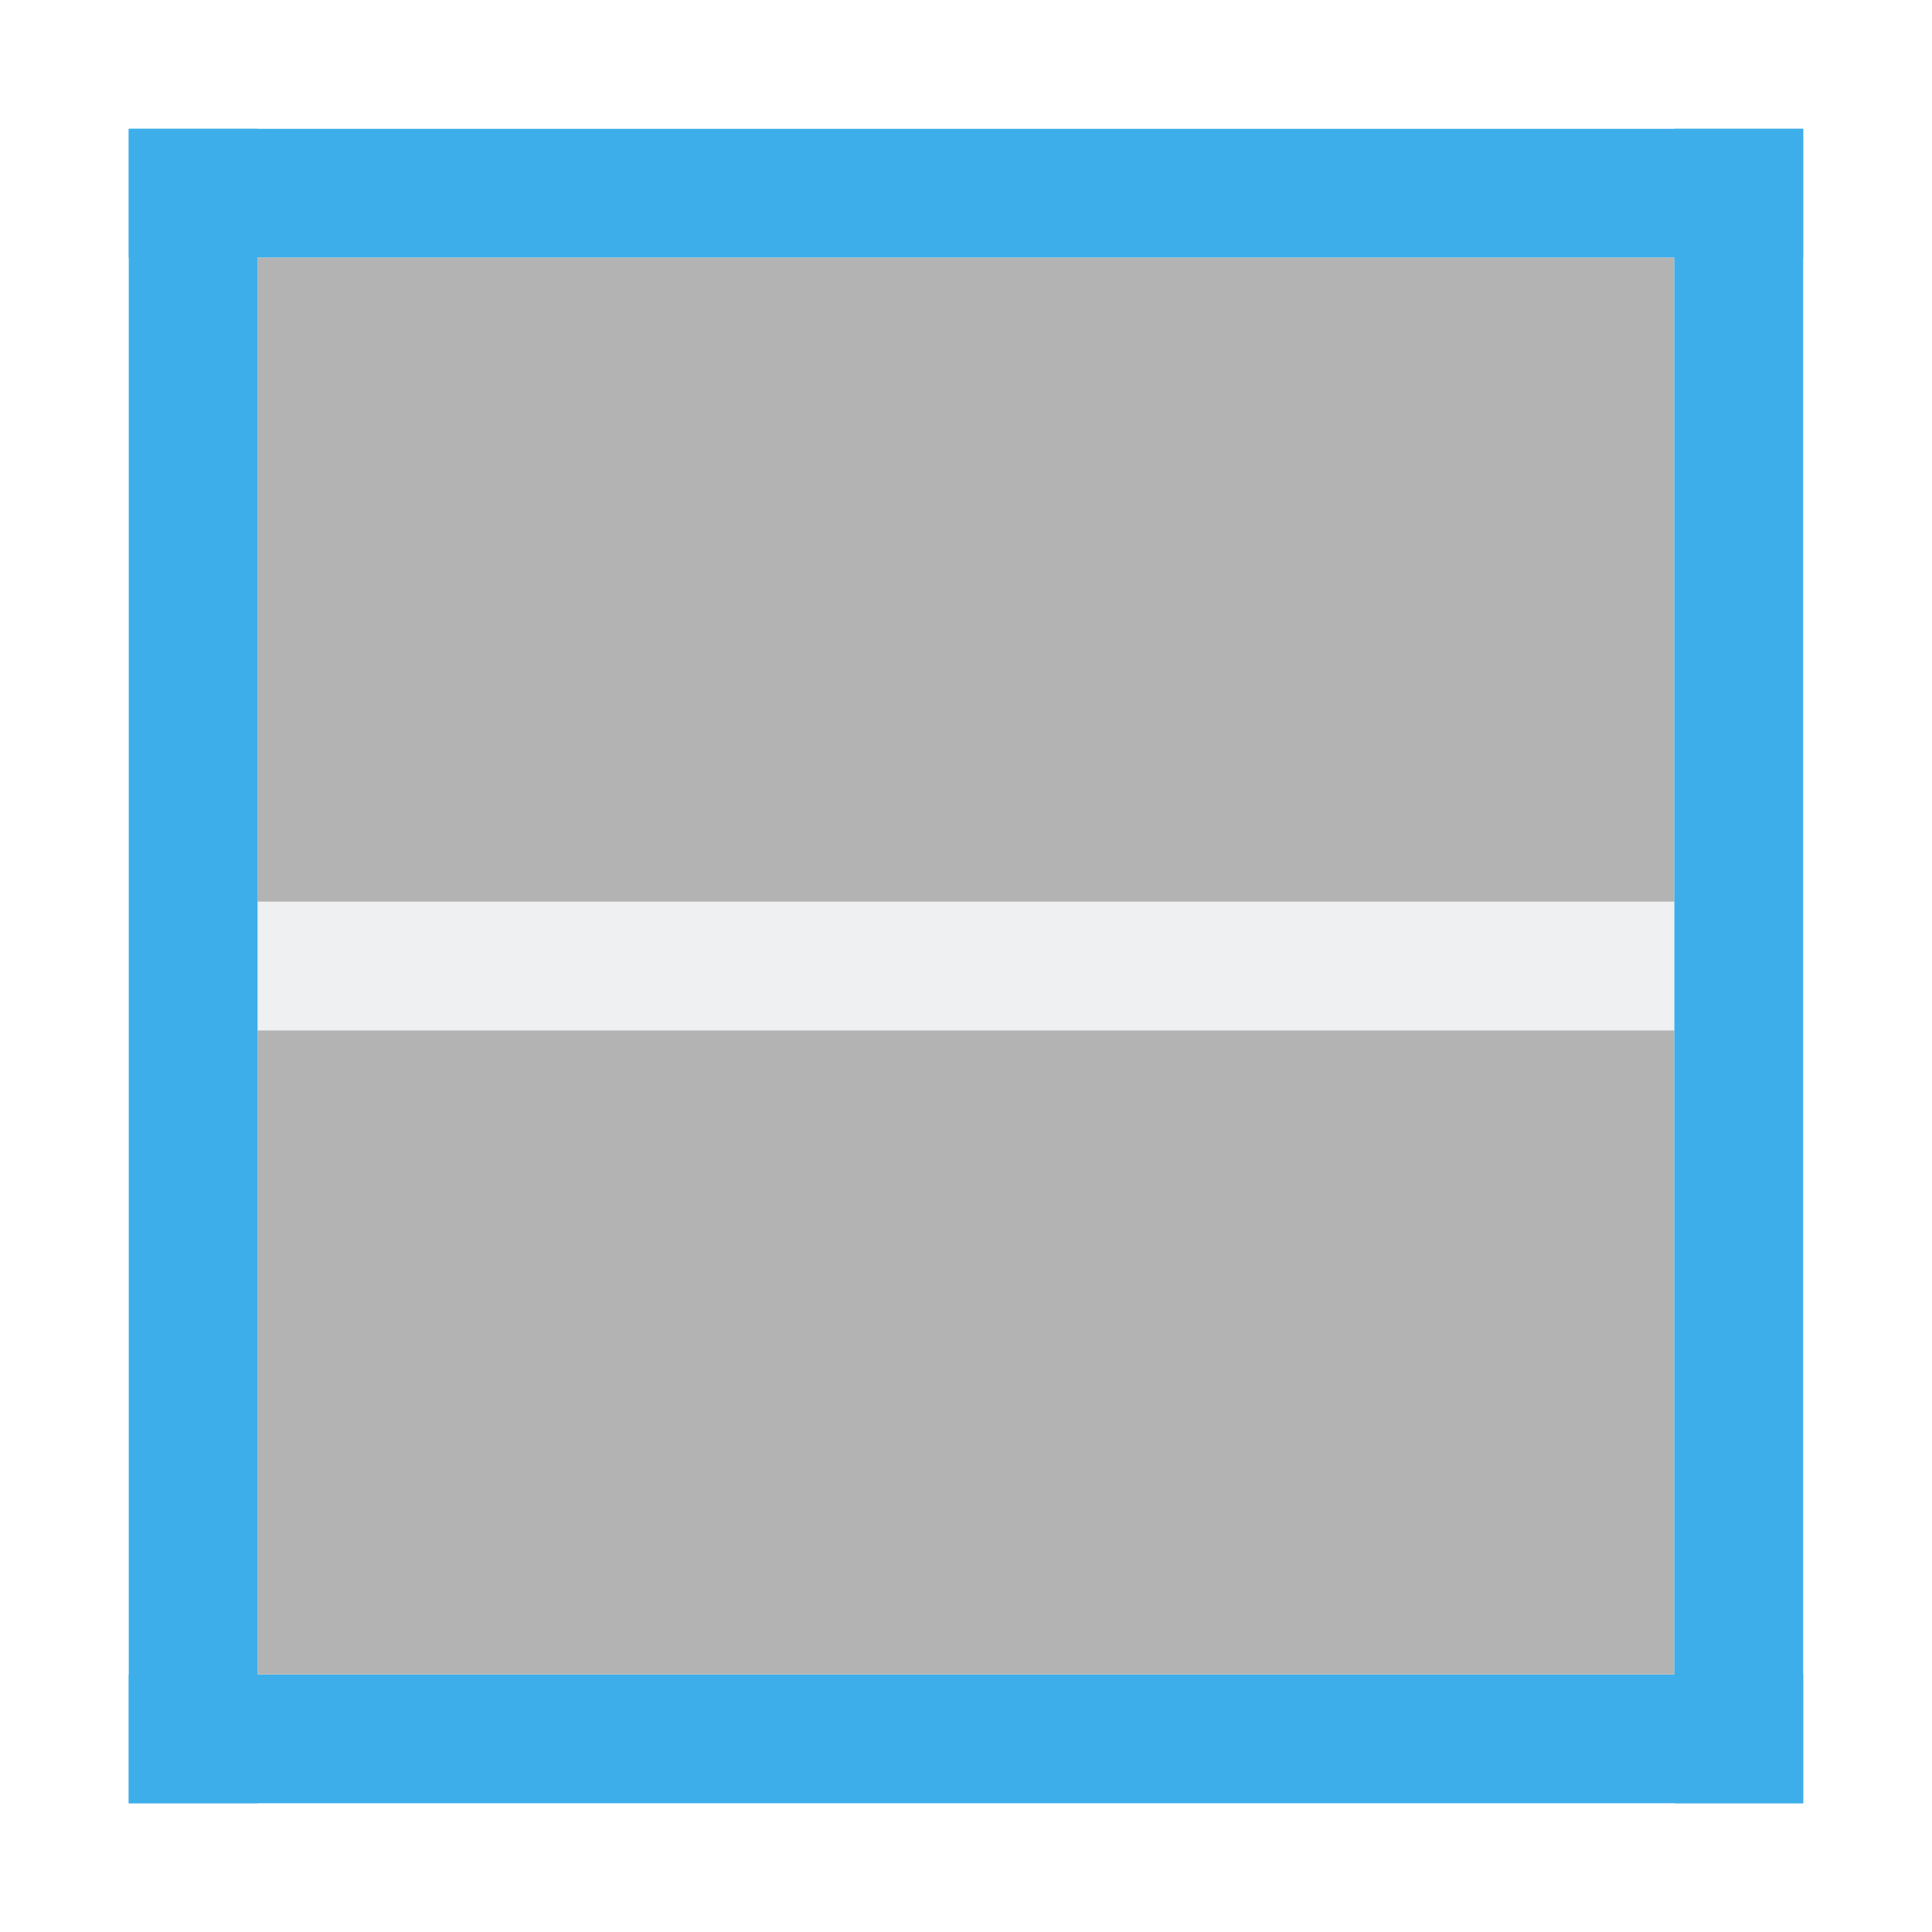
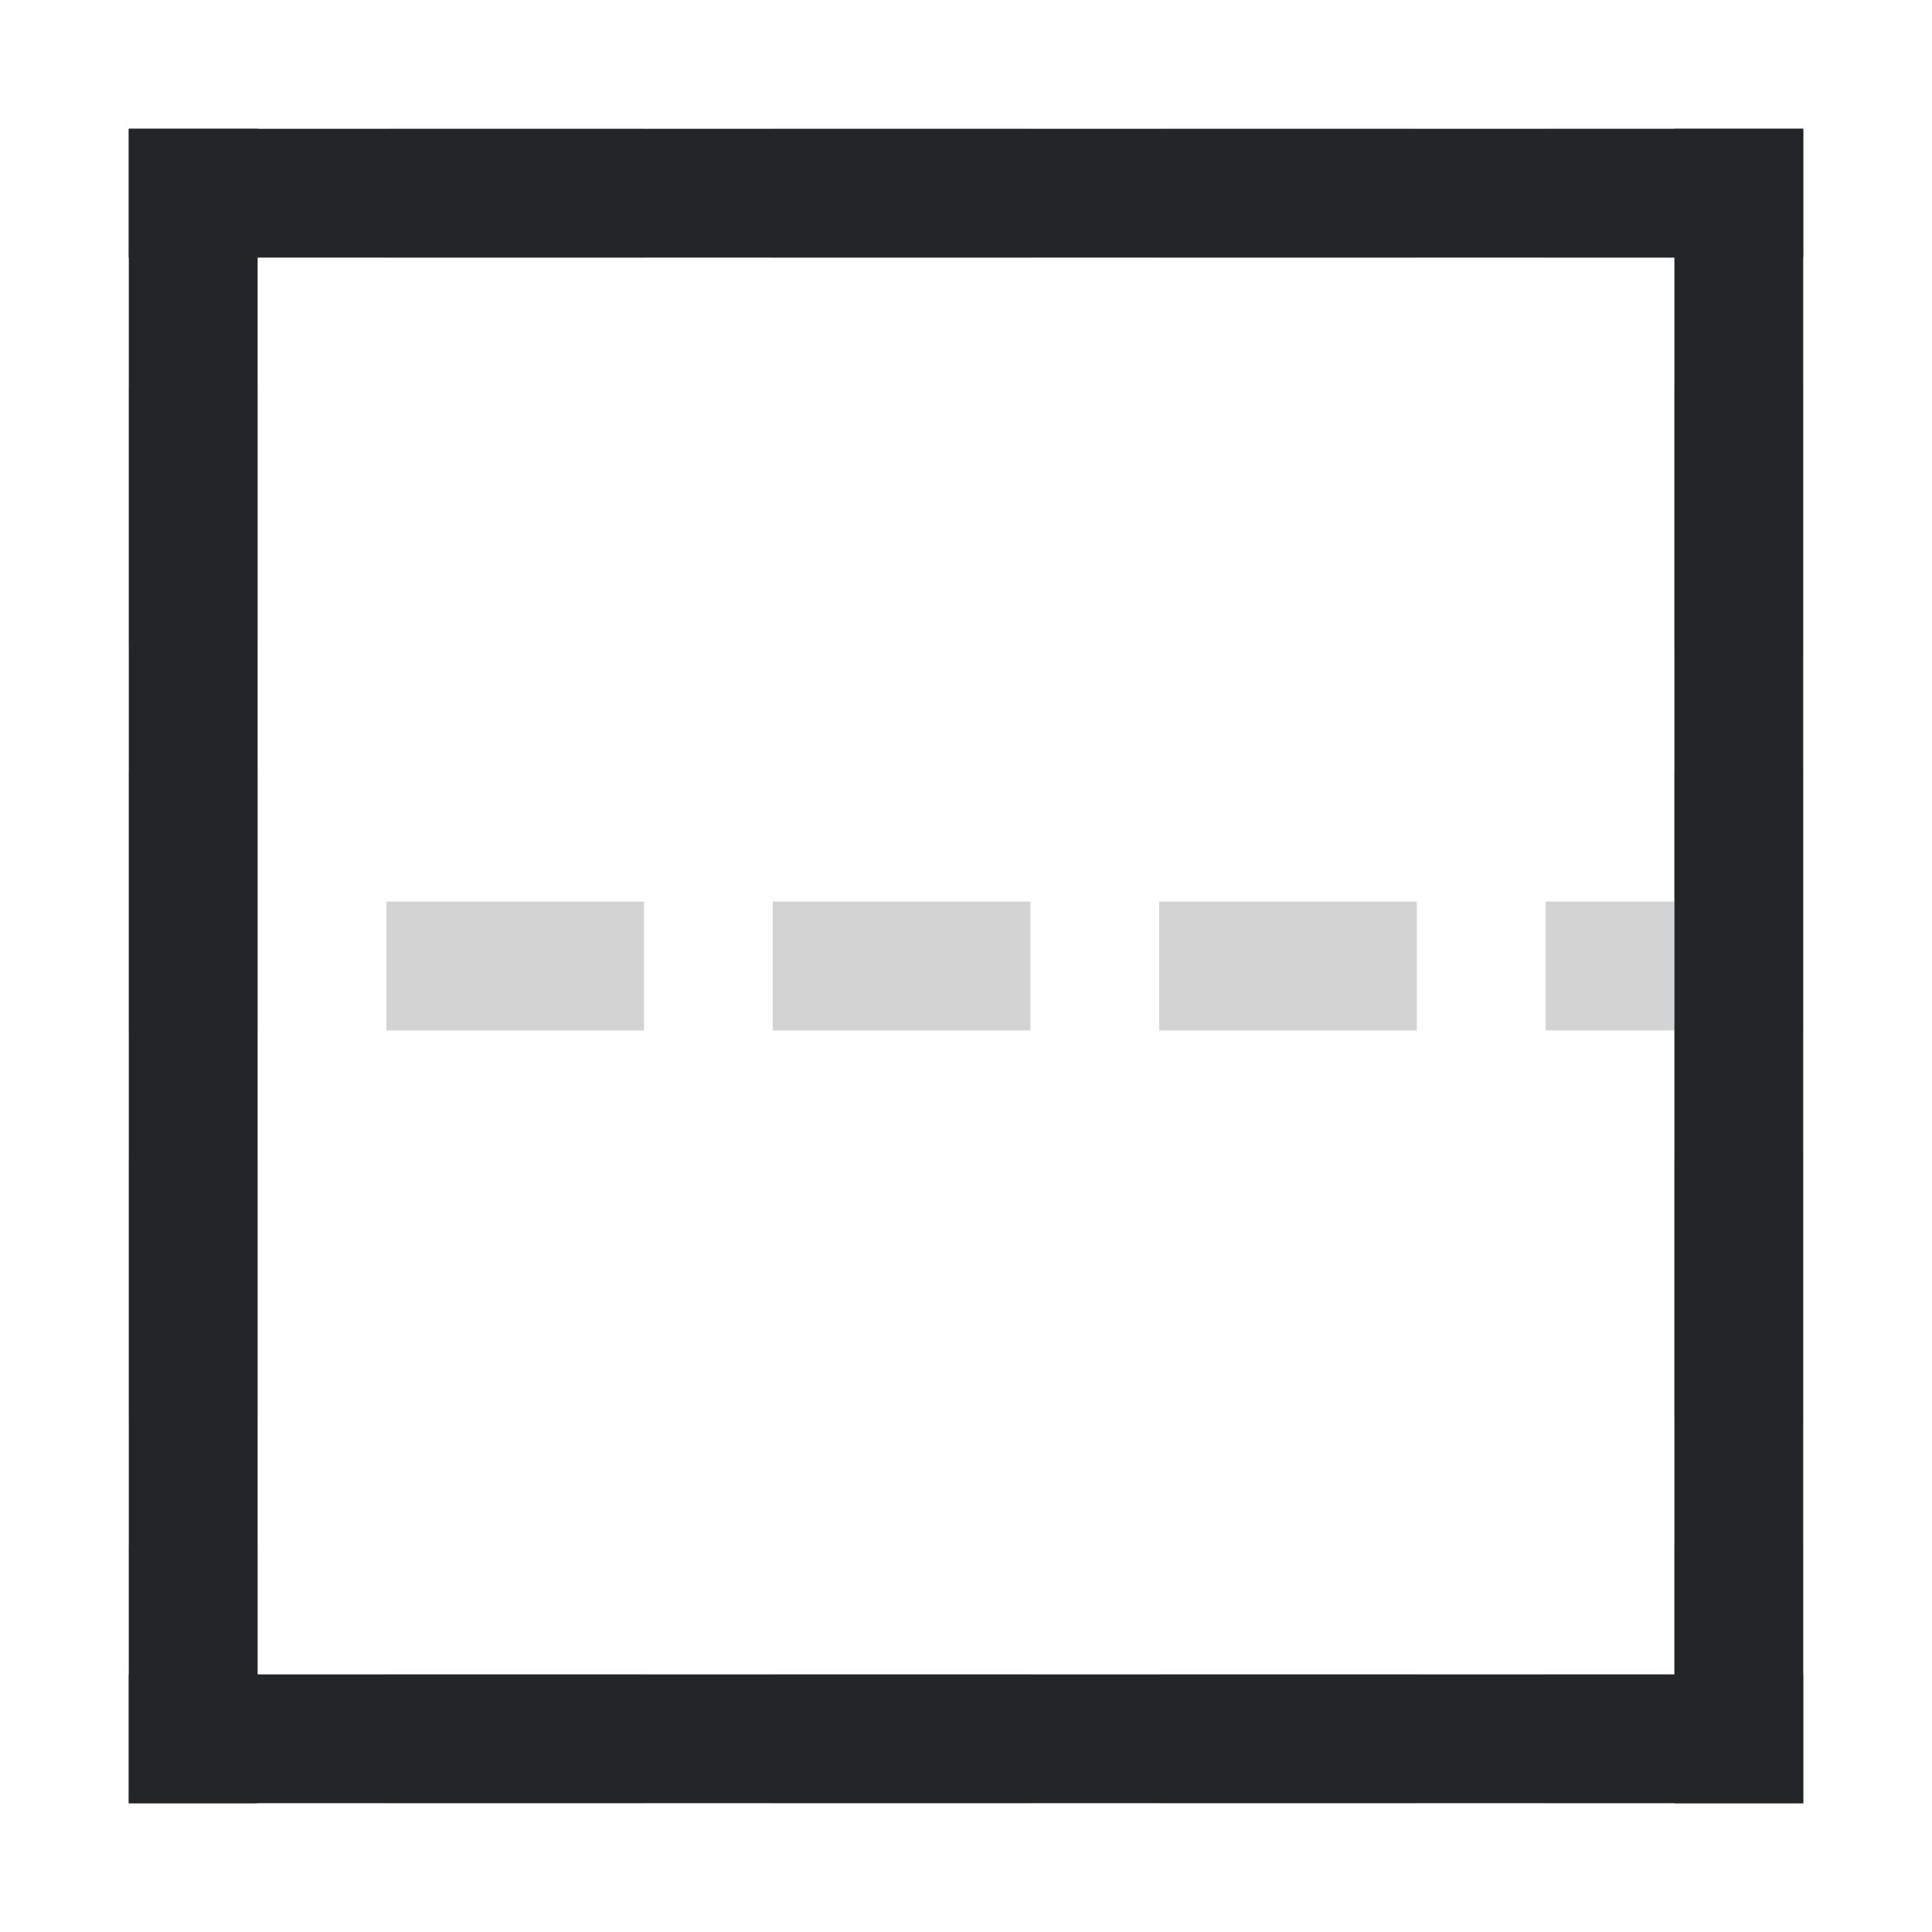
<svg xmlns="http://www.w3.org/2000/svg" height="15" width="15">
-   <g transform="translate(-421.7143 -532.7907)">
-     <path d="m422.714 545.791h13v1h-13z" fill="#3daee9" />
-     <path d="m422.714 533.791h13v1h-13z" fill="#3daee9" />
-     <g transform="scale(-1)">
-       <path d="m-434.714-540.791h11v1h-11z" fill="#eff0f1" />
-       <g fill="#b3b3b3">
-         <path d="m-434.714-545.791h11v5h-11z" />
-         <path d="m-434.714-539.791h11v5h-11z" />
-       </g>
-     </g>
-     <g fill="#3daee9">
-       <path d="m434.714 533.791h1v13h-1z" />
-       <path d="m422.714 533.791h1v13h-1z" />
-     </g>
+   <path d="m1 1v1h1v-1zm2 0v1h2v-1zm3 0v1h2v-1zm3 0v1h2v-1zm3 0v1h1 1v-1h-1zm-11 2v2h1v-2zm12 0v2h1v-2zm-12 3v2h1v-2zm12 0v2h1v-2zm-12 3v2h1v-2zm12 0v2h1v-2zm-12 3v2h1v-2zm12 0v1h-1v1h1 1v-2zm-10 1v1h2v-1zm3 0v1h2v-1zm3 0v1h2v-1z" fill="#d3d3d3" />
+   <g fill="#d3d3d3" transform="matrix(0 1 1 0 0 0)">
+     <path d="m7 3h1v2h-1z" />
+     <path d="m7 6h1v2h-1z" />
+     <path d="m7 9h1v2h-1z" />
+     <path d="m7 12h1v1h-1z" />
+   </g>
+   <g fill="#232629">
+     <path d="m1 1v1h2 9 2v-1zm0 12v1h13v-1h-2-9z" />
+     <path d="m14 1h-1v2 9 2h1zm-12 0h-1v13h1v-2-9z" />
  </g>
</svg>
